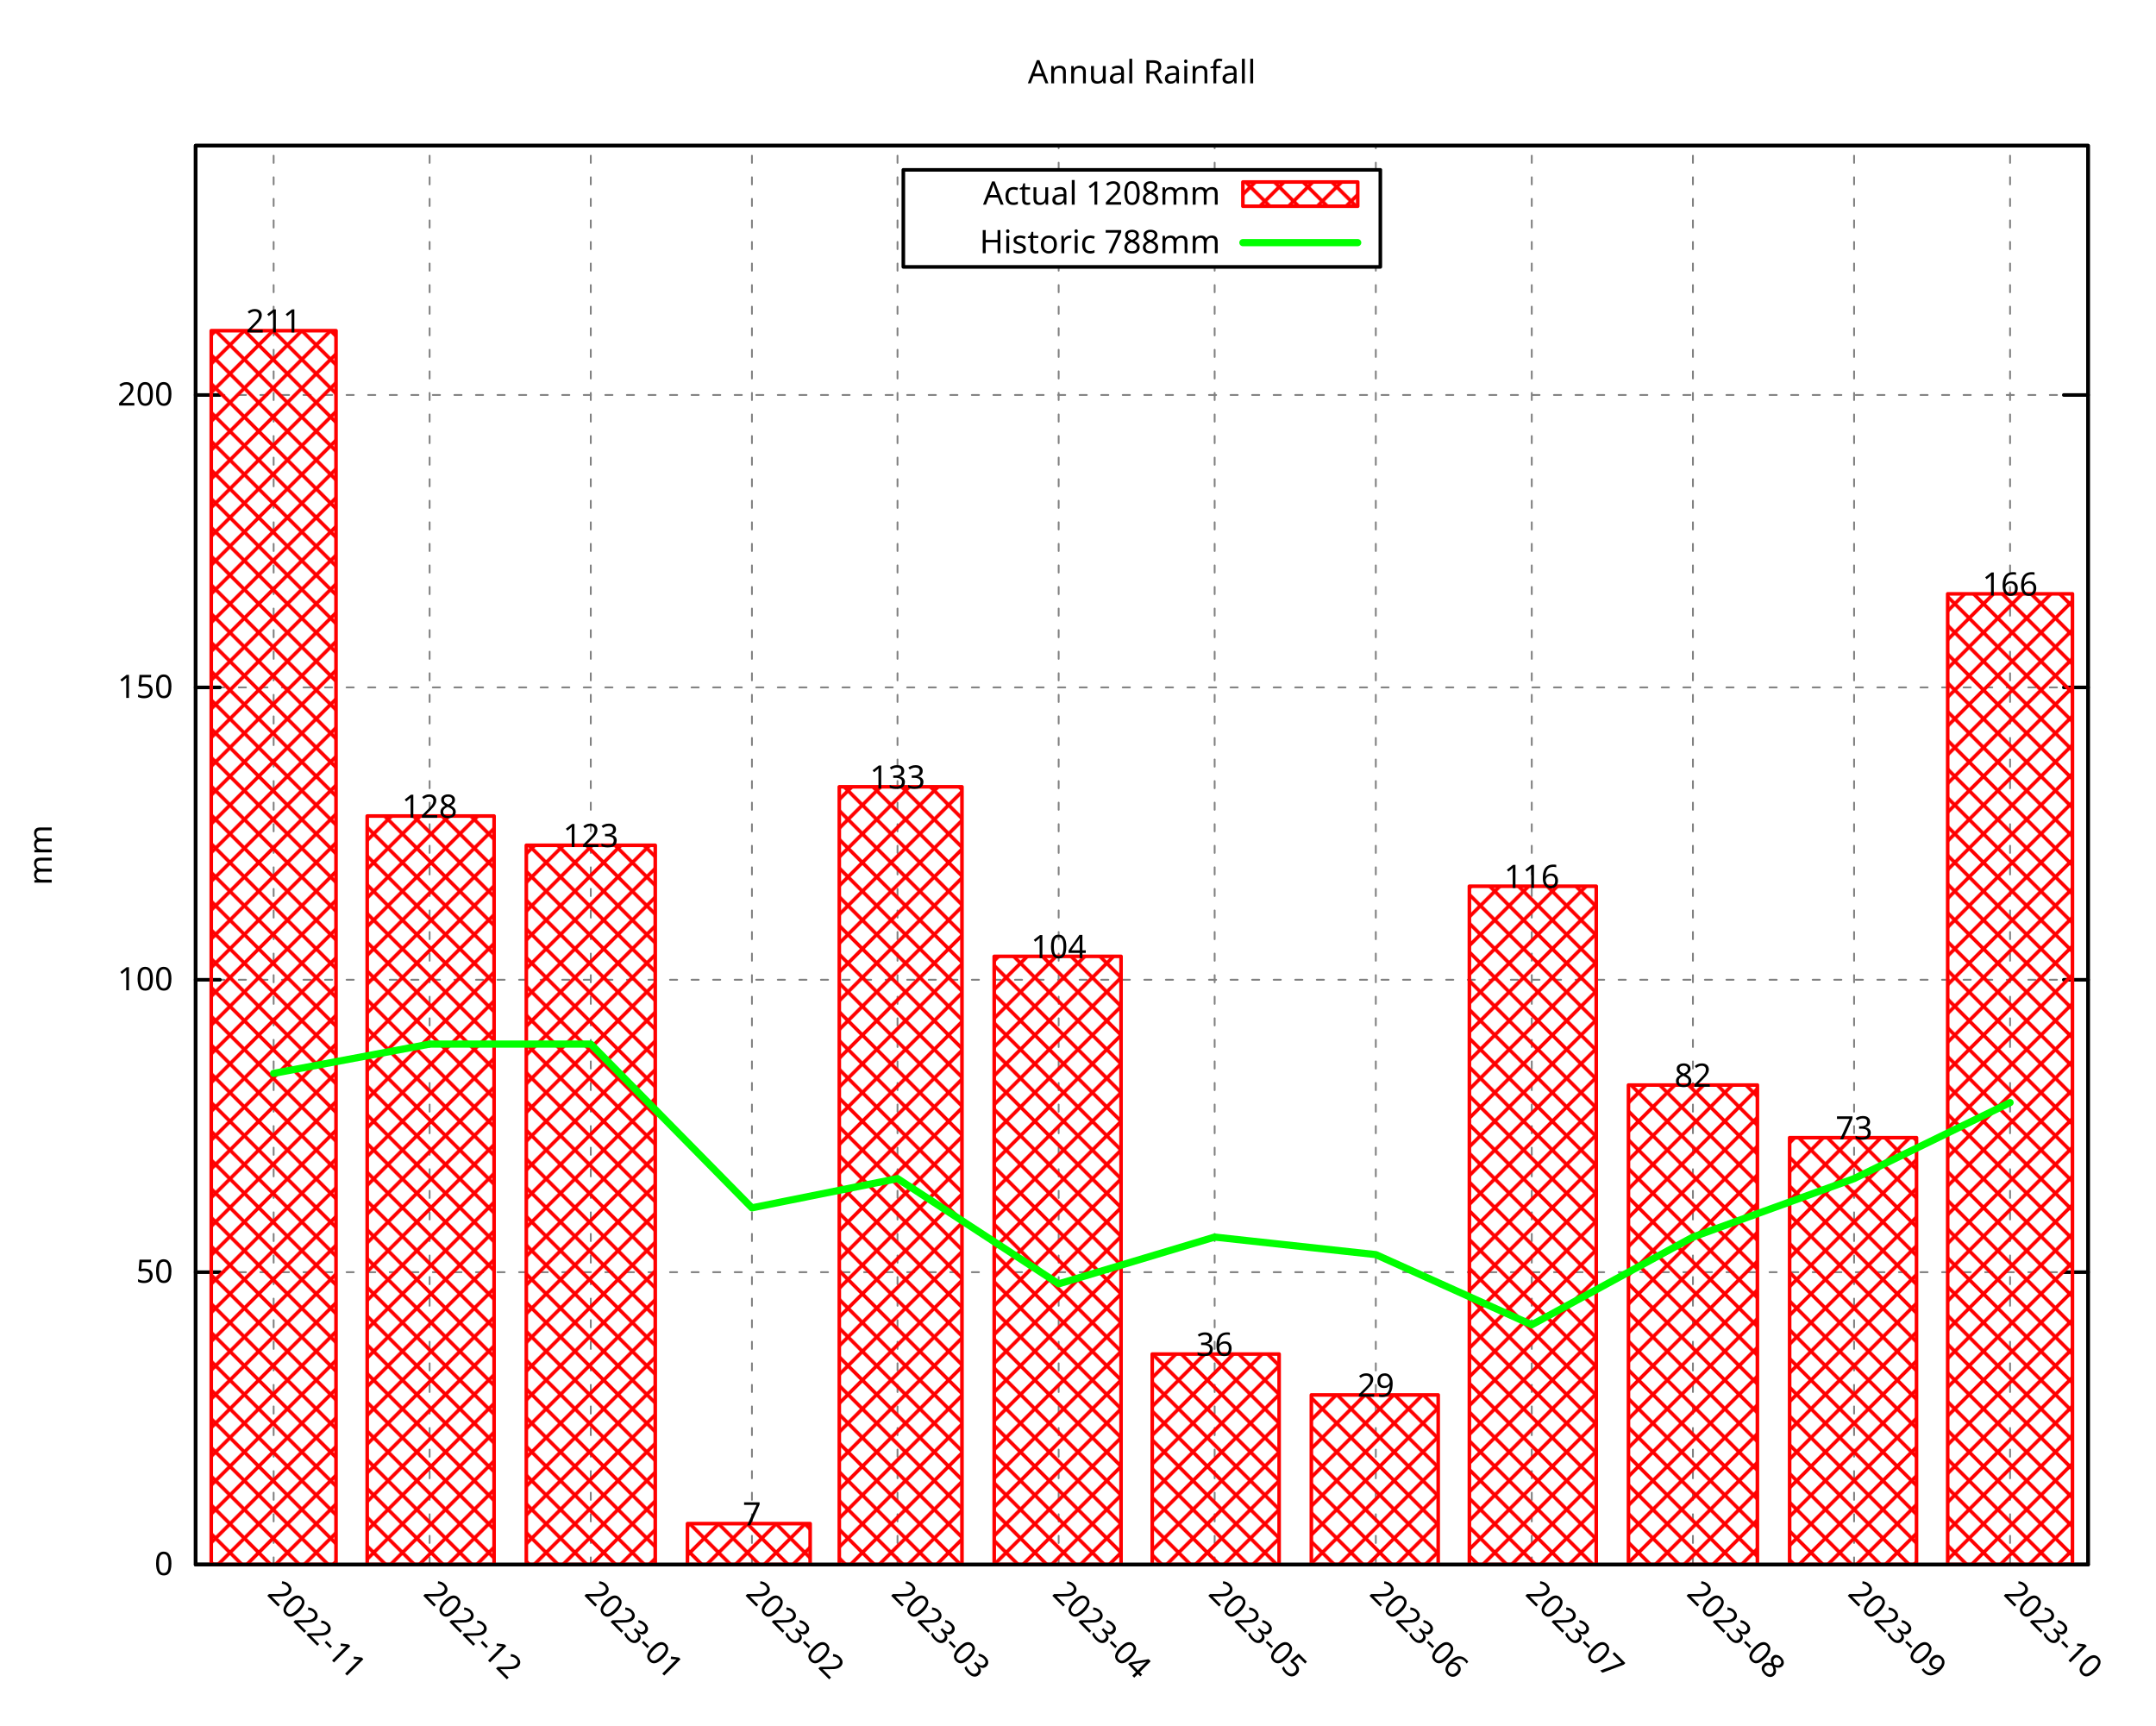
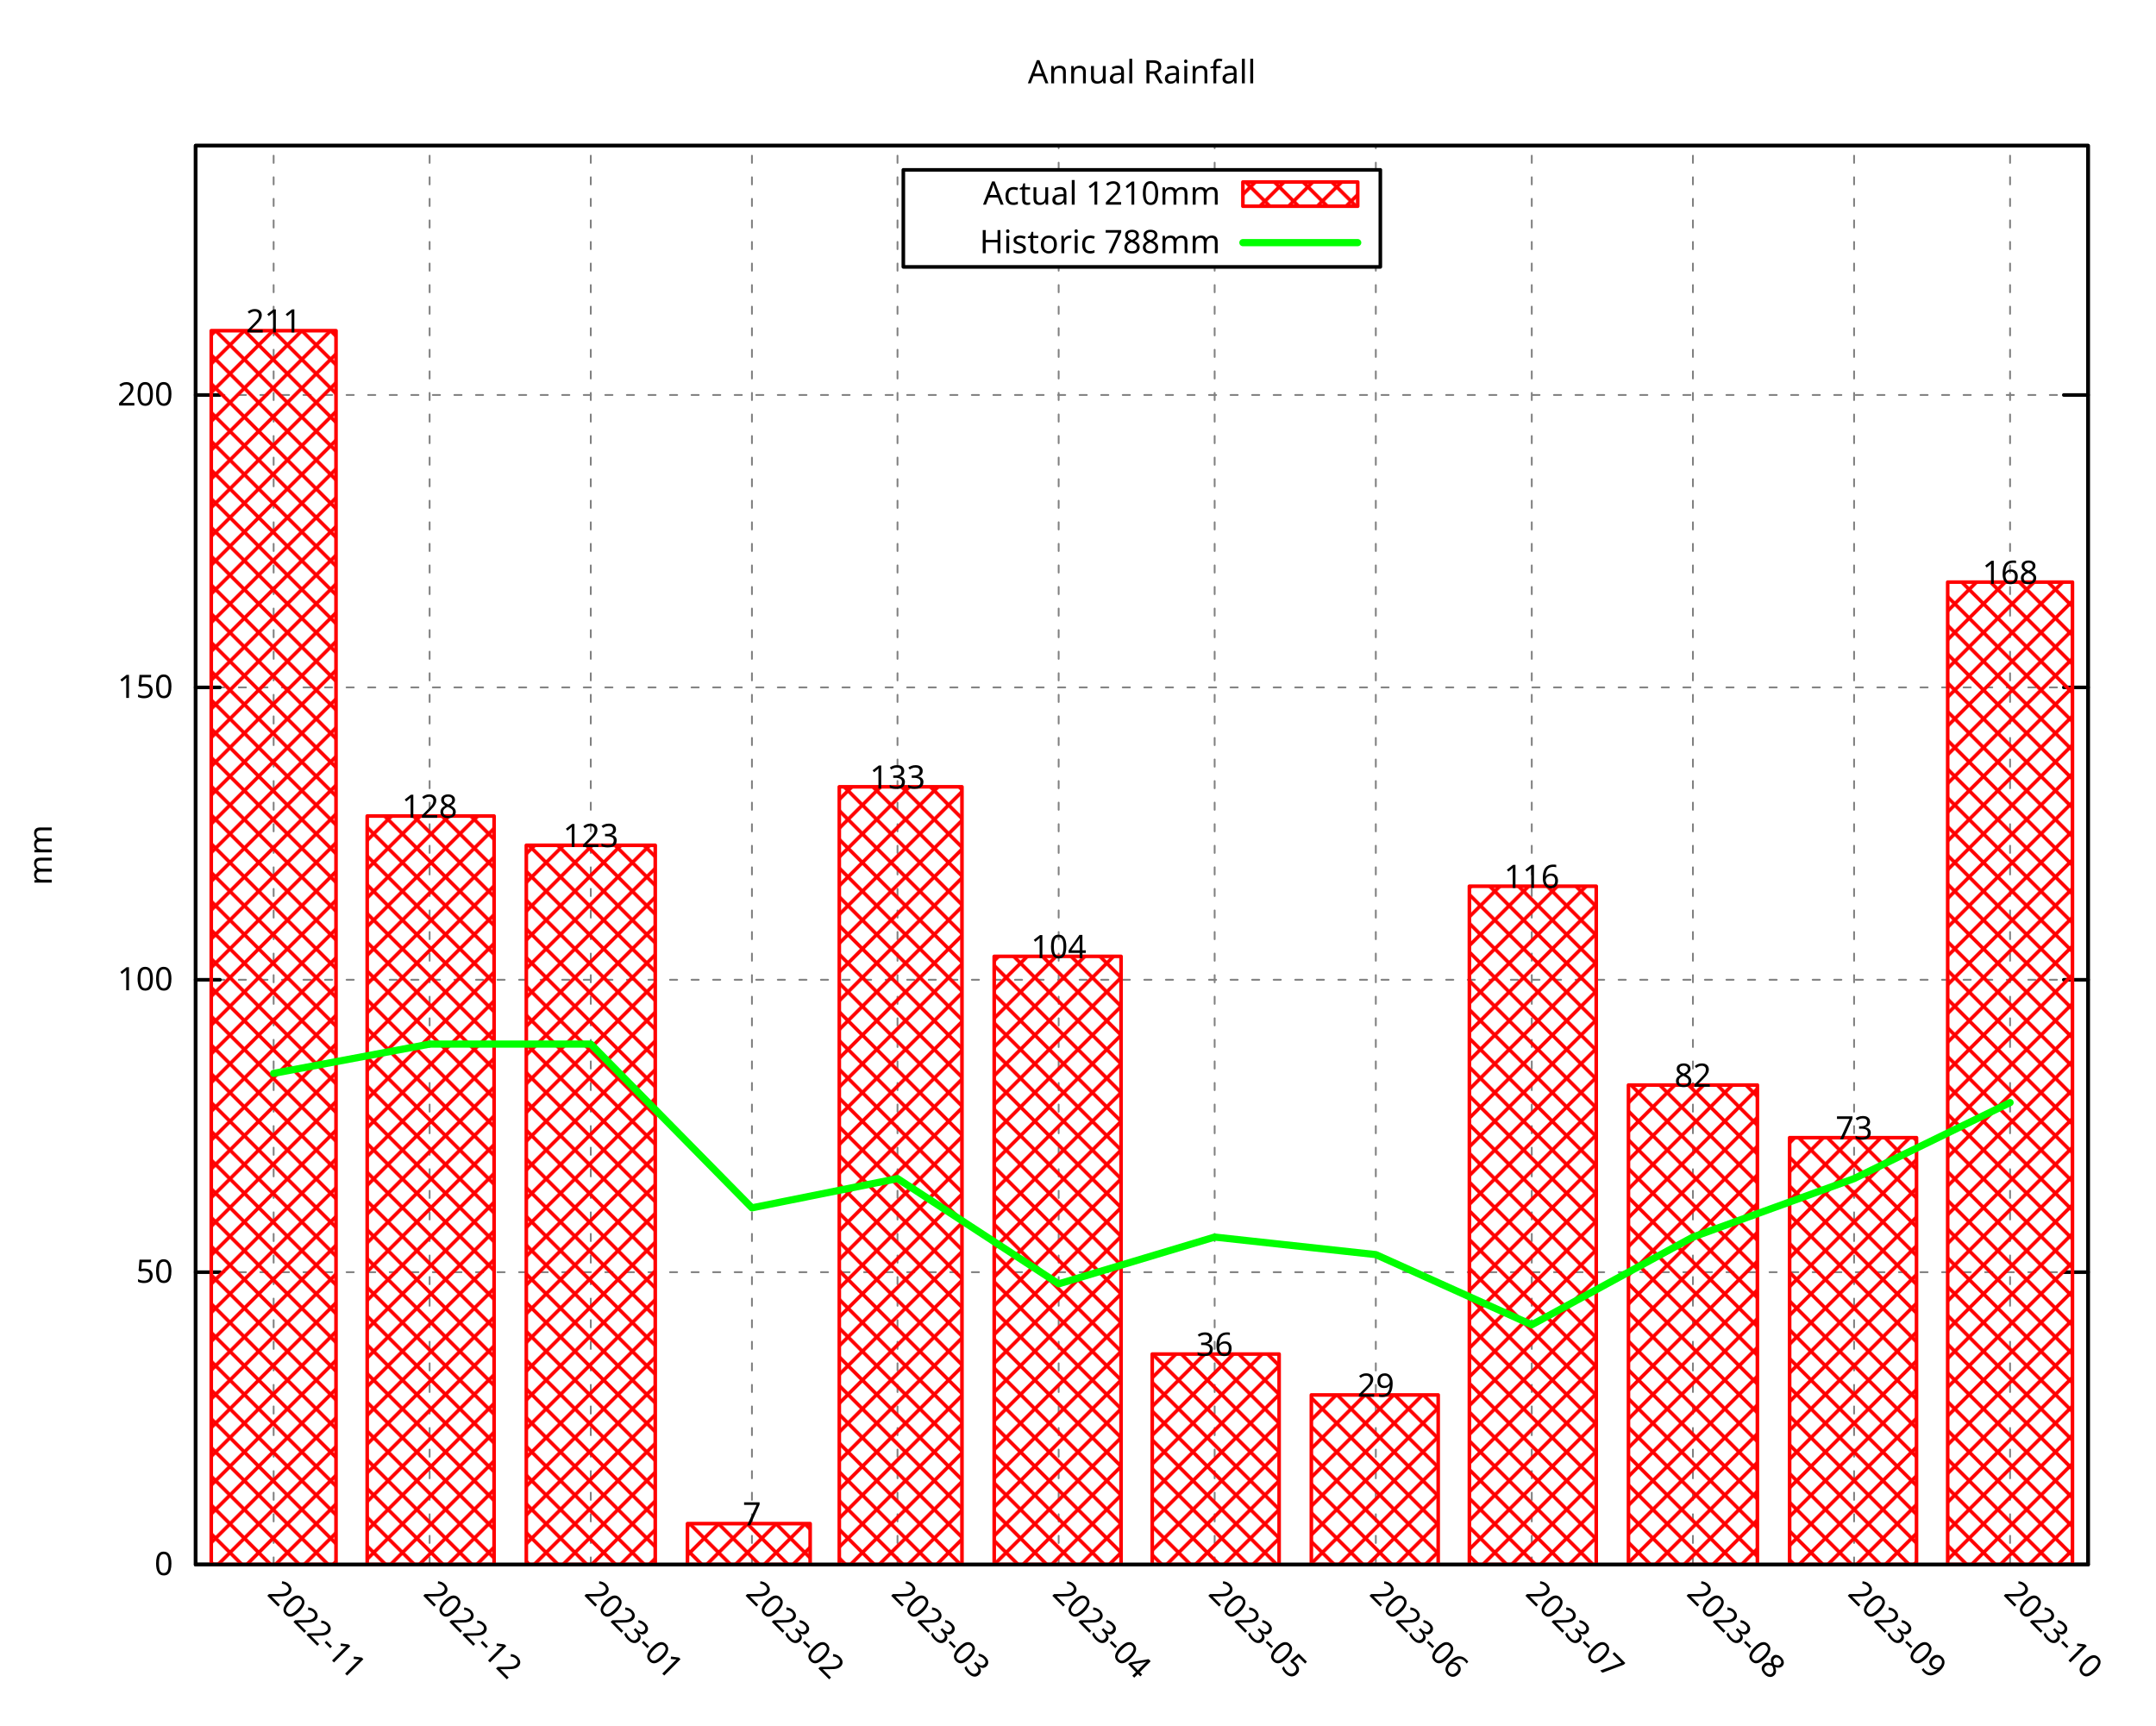
<svg xmlns="http://www.w3.org/2000/svg" xmlns:xlink="http://www.w3.org/1999/xlink" width="600" height="480" viewBox="0 0 600 480">
  <g id="gnuplot_canvas">
    <rect x="0" y="0" width="600" height="480" fill="none" />
    <defs>
      <circle id="gpDot" r="0.5" stroke-width="0.5" stroke="currentColor" />
      <path id="gpPt0" stroke-width="0.296" stroke="currentColor" d="M-1,0 h2 M0,-1 v2" />
      <path id="gpPt1" stroke-width="0.296" stroke="currentColor" d="M-1,-1 L1,1 M1,-1 L-1,1" />
      <path id="gpPt2" stroke-width="0.296" stroke="currentColor" d="M-1,0 L1,0 M0,-1 L0,1 M-1,-1 L1,1 M-1,1 L1,-1" />
      <rect id="gpPt3" stroke-width="0.296" stroke="currentColor" x="-1" y="-1" width="2" height="2" />
      <rect id="gpPt4" stroke-width="0.296" stroke="currentColor" fill="currentColor" x="-1" y="-1" width="2" height="2" />
      <circle id="gpPt5" stroke-width="0.296" stroke="currentColor" cx="0" cy="0" r="1" />
      <use xlink:href="#gpPt5" id="gpPt6" fill="currentColor" stroke="none" />
      <path id="gpPt7" stroke-width="0.296" stroke="currentColor" d="M0,-1.33 L-1.33,0.67 L1.33,0.67 z" />
      <use xlink:href="#gpPt7" id="gpPt8" fill="currentColor" stroke="none" />
      <use xlink:href="#gpPt7" id="gpPt9" stroke="currentColor" transform="rotate(180)" />
      <use xlink:href="#gpPt9" id="gpPt10" fill="currentColor" stroke="none" />
      <use xlink:href="#gpPt3" id="gpPt11" stroke="currentColor" transform="rotate(45)" />
      <use xlink:href="#gpPt11" id="gpPt12" fill="currentColor" stroke="none" />
      <path id="gpPt13" stroke-width="0.296" stroke="currentColor" d="M0,1.330 L1.265,0.411 L0.782,-1.067 L-0.782,-1.076 L-1.265,0.411 z" />
      <use xlink:href="#gpPt13" id="gpPt14" fill="currentColor" stroke="none" />
      <filter id="textbox" filterUnits="objectBoundingBox" x="0" y="0" height="1" width="1">
        <feFlood flood-color="white" flood-opacity="1" result="bgnd" />
        <feComposite in="SourceGraphic" in2="bgnd" operator="atop" />
      </filter>
      <filter id="greybox" filterUnits="objectBoundingBox" x="0" y="0" height="1" width="1">
        <feFlood flood-color="lightgrey" flood-opacity="1" result="grey" />
        <feComposite in="SourceGraphic" in2="grey" operator="atop" />
      </filter>
    </defs>
    <g fill="none" color="white" stroke="currentColor" stroke-width="1.00" stroke-linecap="round" stroke-linejoin="round">
</g>
    <g fill="none" color="black" stroke="currentColor" stroke-width="1.00" stroke-linecap="round" stroke-linejoin="round">
</g>
    <g fill="none" color="black" stroke="black" stroke-width="0.50" stroke-linecap="round" stroke-linejoin="round">
</g>
    <g fill="none" color="gray" stroke="currentColor" stroke-width="0.50" stroke-linecap="round" stroke-linejoin="round">
      <path stroke="gray" stroke-dasharray="2,4" class="gridline" d="M54.45,435.32 L581.09,435.32  " />
    </g>
    <g fill="none" color="gray" stroke="gray" stroke-width="1.00" stroke-linecap="round" stroke-linejoin="round">
</g>
    <g fill="none" color="black" stroke="currentColor" stroke-width="1.00" stroke-linecap="round" stroke-linejoin="round">
      <path stroke="black" d="M54.45,435.32 L61.20,435.32 M581.09,435.32 L574.34,435.32  " />
      <g transform="translate(48.15,438.25)" stroke="none" fill="black" font-family="Droid Sans" font-size="9.00" text-anchor="end">
        <text>
          <tspan font-family="Droid Sans"> 0</tspan>
        </text>
      </g>
    </g>
    <g fill="none" color="black" stroke="currentColor" stroke-width="1.00" stroke-linecap="round" stroke-linejoin="round">
</g>
    <g fill="none" color="black" stroke="black" stroke-width="0.50" stroke-linecap="round" stroke-linejoin="round">
</g>
    <g fill="none" color="gray" stroke="currentColor" stroke-width="0.50" stroke-linecap="round" stroke-linejoin="round">
      <path stroke="gray" stroke-dasharray="2,4" class="gridline" d="M54.45,353.97 L581.09,353.97  " />
    </g>
    <g fill="none" color="gray" stroke="gray" stroke-width="1.00" stroke-linecap="round" stroke-linejoin="round">
</g>
    <g fill="none" color="black" stroke="currentColor" stroke-width="1.00" stroke-linecap="round" stroke-linejoin="round">
      <path stroke="black" d="M54.45,353.97 L61.20,353.97 M581.09,353.97 L574.34,353.97  " />
      <g transform="translate(48.15,356.90)" stroke="none" fill="black" font-family="Droid Sans" font-size="9.00" text-anchor="end">
        <text>
          <tspan font-family="Droid Sans"> 50</tspan>
        </text>
      </g>
    </g>
    <g fill="none" color="black" stroke="currentColor" stroke-width="1.00" stroke-linecap="round" stroke-linejoin="round">
</g>
    <g fill="none" color="black" stroke="black" stroke-width="0.50" stroke-linecap="round" stroke-linejoin="round">
</g>
    <g fill="none" color="gray" stroke="currentColor" stroke-width="0.50" stroke-linecap="round" stroke-linejoin="round">
      <path stroke="gray" stroke-dasharray="2,4" class="gridline" d="M54.45,272.61 L581.09,272.61  " />
    </g>
    <g fill="none" color="gray" stroke="gray" stroke-width="1.00" stroke-linecap="round" stroke-linejoin="round">
</g>
    <g fill="none" color="black" stroke="currentColor" stroke-width="1.00" stroke-linecap="round" stroke-linejoin="round">
      <path stroke="black" d="M54.45,272.61 L61.20,272.61 M581.09,272.61 L574.34,272.61  " />
      <g transform="translate(48.15,275.54)" stroke="none" fill="black" font-family="Droid Sans" font-size="9.00" text-anchor="end">
        <text>
          <tspan font-family="Droid Sans"> 100</tspan>
        </text>
      </g>
    </g>
    <g fill="none" color="black" stroke="currentColor" stroke-width="1.00" stroke-linecap="round" stroke-linejoin="round">
</g>
    <g fill="none" color="black" stroke="black" stroke-width="0.50" stroke-linecap="round" stroke-linejoin="round">
</g>
    <g fill="none" color="gray" stroke="currentColor" stroke-width="0.50" stroke-linecap="round" stroke-linejoin="round">
      <path stroke="gray" stroke-dasharray="2,4" class="gridline" d="M54.45,191.26 L581.09,191.26  " />
    </g>
    <g fill="none" color="gray" stroke="gray" stroke-width="1.00" stroke-linecap="round" stroke-linejoin="round">
</g>
    <g fill="none" color="black" stroke="currentColor" stroke-width="1.00" stroke-linecap="round" stroke-linejoin="round">
      <path stroke="black" d="M54.45,191.26 L61.20,191.26 M581.09,191.26 L574.34,191.26  " />
      <g transform="translate(48.15,194.19)" stroke="none" fill="black" font-family="Droid Sans" font-size="9.00" text-anchor="end">
        <text>
          <tspan font-family="Droid Sans"> 150</tspan>
        </text>
      </g>
    </g>
    <g fill="none" color="black" stroke="currentColor" stroke-width="1.00" stroke-linecap="round" stroke-linejoin="round">
</g>
    <g fill="none" color="black" stroke="black" stroke-width="0.50" stroke-linecap="round" stroke-linejoin="round">
</g>
    <g fill="none" color="gray" stroke="currentColor" stroke-width="0.50" stroke-linecap="round" stroke-linejoin="round">
      <path stroke="gray" stroke-dasharray="2,4" class="gridline" d="M54.45,109.90 L581.09,109.90  " />
    </g>
    <g fill="none" color="gray" stroke="gray" stroke-width="1.00" stroke-linecap="round" stroke-linejoin="round">
</g>
    <g fill="none" color="black" stroke="currentColor" stroke-width="1.00" stroke-linecap="round" stroke-linejoin="round">
      <path stroke="black" d="M54.45,109.90 L61.20,109.90 M581.09,109.90 L574.34,109.90  " />
      <g transform="translate(48.15,112.83)" stroke="none" fill="black" font-family="Droid Sans" font-size="9.00" text-anchor="end">
        <text>
          <tspan font-family="Droid Sans"> 200</tspan>
        </text>
      </g>
    </g>
    <g fill="none" color="black" stroke="currentColor" stroke-width="1.00" stroke-linecap="round" stroke-linejoin="round">
</g>
    <g fill="none" color="black" stroke="black" stroke-width="0.50" stroke-linecap="round" stroke-linejoin="round">
</g>
    <g fill="none" color="gray" stroke="currentColor" stroke-width="0.50" stroke-linecap="round" stroke-linejoin="round">
      <path stroke="gray" stroke-dasharray="2,4" class="gridline" d="M76.15,435.32 L76.15,40.51  " />
    </g>
    <g fill="none" color="gray" stroke="gray" stroke-width="1.00" stroke-linecap="round" stroke-linejoin="round">
</g>
    <g fill="none" color="black" stroke="currentColor" stroke-width="1.00" stroke-linecap="round" stroke-linejoin="round">
      <path stroke="black" d="M76.15,435.32 M76.15,40.51  " />
      <g transform="translate(74.08,443.69) rotate(45)" stroke="none" fill="black" font-family="Droid Sans" font-size="9.00" text-anchor="start">
        <text>
          <tspan font-family="Droid Sans">2022-11</tspan>
        </text>
      </g>
    </g>
    <g fill="none" color="black" stroke="currentColor" stroke-width="1.00" stroke-linecap="round" stroke-linejoin="round">
</g>
    <g fill="none" color="black" stroke="black" stroke-width="0.50" stroke-linecap="round" stroke-linejoin="round">
</g>
    <g fill="none" color="gray" stroke="currentColor" stroke-width="0.50" stroke-linecap="round" stroke-linejoin="round">
      <path stroke="gray" stroke-dasharray="2,4" class="gridline" d="M119.56,435.32 L119.56,40.51  " />
    </g>
    <g fill="none" color="gray" stroke="gray" stroke-width="1.00" stroke-linecap="round" stroke-linejoin="round">
</g>
    <g fill="none" color="black" stroke="currentColor" stroke-width="1.00" stroke-linecap="round" stroke-linejoin="round">
      <path stroke="black" d="M119.56,435.32 M119.56,40.51  " />
      <g transform="translate(117.49,443.69) rotate(45)" stroke="none" fill="black" font-family="Droid Sans" font-size="9.00" text-anchor="start">
        <text>
          <tspan font-family="Droid Sans">2022-12</tspan>
        </text>
      </g>
    </g>
    <g fill="none" color="black" stroke="currentColor" stroke-width="1.00" stroke-linecap="round" stroke-linejoin="round">
</g>
    <g fill="none" color="black" stroke="black" stroke-width="0.50" stroke-linecap="round" stroke-linejoin="round">
</g>
    <g fill="none" color="gray" stroke="currentColor" stroke-width="0.50" stroke-linecap="round" stroke-linejoin="round">
      <path stroke="gray" stroke-dasharray="2,4" class="gridline" d="M164.41,435.32 L164.41,40.51  " />
    </g>
    <g fill="none" color="gray" stroke="gray" stroke-width="1.00" stroke-linecap="round" stroke-linejoin="round">
</g>
    <g fill="none" color="black" stroke="currentColor" stroke-width="1.00" stroke-linecap="round" stroke-linejoin="round">
      <path stroke="black" d="M164.41,435.32 M164.41,40.51  " />
      <g transform="translate(162.34,443.69) rotate(45)" stroke="none" fill="black" font-family="Droid Sans" font-size="9.00" text-anchor="start">
        <text>
          <tspan font-family="Droid Sans">2023-01</tspan>
        </text>
      </g>
    </g>
    <g fill="none" color="black" stroke="currentColor" stroke-width="1.00" stroke-linecap="round" stroke-linejoin="round">
</g>
    <g fill="none" color="black" stroke="black" stroke-width="0.50" stroke-linecap="round" stroke-linejoin="round">
</g>
    <g fill="none" color="gray" stroke="currentColor" stroke-width="0.50" stroke-linecap="round" stroke-linejoin="round">
      <path stroke="gray" stroke-dasharray="2,4" class="gridline" d="M209.26,435.32 L209.26,40.51  " />
    </g>
    <g fill="none" color="gray" stroke="gray" stroke-width="1.00" stroke-linecap="round" stroke-linejoin="round">
</g>
    <g fill="none" color="black" stroke="currentColor" stroke-width="1.00" stroke-linecap="round" stroke-linejoin="round">
      <path stroke="black" d="M209.26,435.32 M209.26,40.51  " />
      <g transform="translate(207.19,443.69) rotate(45)" stroke="none" fill="black" font-family="Droid Sans" font-size="9.00" text-anchor="start">
        <text>
          <tspan font-family="Droid Sans">2023-02</tspan>
        </text>
      </g>
    </g>
    <g fill="none" color="black" stroke="currentColor" stroke-width="1.00" stroke-linecap="round" stroke-linejoin="round">
</g>
    <g fill="none" color="black" stroke="black" stroke-width="0.50" stroke-linecap="round" stroke-linejoin="round">
</g>
    <g fill="none" color="gray" stroke="currentColor" stroke-width="0.50" stroke-linecap="round" stroke-linejoin="round">
      <path stroke="gray" stroke-dasharray="2,4" class="gridline" d="M249.77,435.32 L249.77,40.51  " />
    </g>
    <g fill="none" color="gray" stroke="gray" stroke-width="1.00" stroke-linecap="round" stroke-linejoin="round">
</g>
    <g fill="none" color="black" stroke="currentColor" stroke-width="1.00" stroke-linecap="round" stroke-linejoin="round">
      <path stroke="black" d="M249.77,435.32 M249.77,40.51  " />
      <g transform="translate(247.70,443.69) rotate(45)" stroke="none" fill="black" font-family="Droid Sans" font-size="9.00" text-anchor="start">
        <text>
          <tspan font-family="Droid Sans">2023-03</tspan>
        </text>
      </g>
    </g>
    <g fill="none" color="black" stroke="currentColor" stroke-width="1.00" stroke-linecap="round" stroke-linejoin="round">
</g>
    <g fill="none" color="black" stroke="black" stroke-width="0.50" stroke-linecap="round" stroke-linejoin="round">
</g>
    <g fill="none" color="gray" stroke="currentColor" stroke-width="0.50" stroke-linecap="round" stroke-linejoin="round">
      <path stroke="gray" stroke-dasharray="2,4" class="gridline" d="M294.62,435.32 L294.62,74.26 M294.62,47.26 L294.62,40.51  " />
    </g>
    <g fill="none" color="gray" stroke="gray" stroke-width="1.00" stroke-linecap="round" stroke-linejoin="round">
</g>
    <g fill="none" color="black" stroke="currentColor" stroke-width="1.00" stroke-linecap="round" stroke-linejoin="round">
      <path stroke="black" d="M294.62,435.32 M294.62,40.51  " />
      <g transform="translate(292.55,443.69) rotate(45)" stroke="none" fill="black" font-family="Droid Sans" font-size="9.00" text-anchor="start">
        <text>
          <tspan font-family="Droid Sans">2023-04</tspan>
        </text>
      </g>
    </g>
    <g fill="none" color="black" stroke="currentColor" stroke-width="1.00" stroke-linecap="round" stroke-linejoin="round">
</g>
    <g fill="none" color="black" stroke="black" stroke-width="0.50" stroke-linecap="round" stroke-linejoin="round">
</g>
    <g fill="none" color="gray" stroke="currentColor" stroke-width="0.50" stroke-linecap="round" stroke-linejoin="round">
      <path stroke="gray" stroke-dasharray="2,4" class="gridline" d="M338.03,435.32 L338.03,74.26 M338.03,47.26 L338.03,40.51  " />
    </g>
    <g fill="none" color="gray" stroke="gray" stroke-width="1.00" stroke-linecap="round" stroke-linejoin="round">
</g>
    <g fill="none" color="black" stroke="currentColor" stroke-width="1.00" stroke-linecap="round" stroke-linejoin="round">
      <path stroke="black" d="M338.03,435.32 M338.03,40.51  " />
      <g transform="translate(335.96,443.69) rotate(45)" stroke="none" fill="black" font-family="Droid Sans" font-size="9.00" text-anchor="start">
        <text>
          <tspan font-family="Droid Sans">2023-05</tspan>
        </text>
      </g>
    </g>
    <g fill="none" color="black" stroke="currentColor" stroke-width="1.00" stroke-linecap="round" stroke-linejoin="round">
</g>
    <g fill="none" color="black" stroke="black" stroke-width="0.50" stroke-linecap="round" stroke-linejoin="round">
</g>
    <g fill="none" color="gray" stroke="currentColor" stroke-width="0.50" stroke-linecap="round" stroke-linejoin="round">
      <path stroke="gray" stroke-dasharray="2,4" class="gridline" d="M382.88,435.32 L382.88,74.26 M382.88,47.26 L382.88,40.51  " />
    </g>
    <g fill="none" color="gray" stroke="gray" stroke-width="1.00" stroke-linecap="round" stroke-linejoin="round">
</g>
    <g fill="none" color="black" stroke="currentColor" stroke-width="1.00" stroke-linecap="round" stroke-linejoin="round">
      <path stroke="black" d="M382.88,435.32 M382.88,40.51  " />
      <g transform="translate(380.81,443.69) rotate(45)" stroke="none" fill="black" font-family="Droid Sans" font-size="9.00" text-anchor="start">
        <text>
          <tspan font-family="Droid Sans">2023-06</tspan>
        </text>
      </g>
    </g>
    <g fill="none" color="black" stroke="currentColor" stroke-width="1.00" stroke-linecap="round" stroke-linejoin="round">
</g>
    <g fill="none" color="black" stroke="black" stroke-width="0.50" stroke-linecap="round" stroke-linejoin="round">
</g>
    <g fill="none" color="gray" stroke="currentColor" stroke-width="0.50" stroke-linecap="round" stroke-linejoin="round">
      <path stroke="gray" stroke-dasharray="2,4" class="gridline" d="M426.28,435.32 L426.28,40.51  " />
    </g>
    <g fill="none" color="gray" stroke="gray" stroke-width="1.00" stroke-linecap="round" stroke-linejoin="round">
</g>
    <g fill="none" color="black" stroke="currentColor" stroke-width="1.00" stroke-linecap="round" stroke-linejoin="round">
      <path stroke="black" d="M426.28,435.32 M426.28,40.51  " />
      <g transform="translate(424.21,443.69) rotate(45)" stroke="none" fill="black" font-family="Droid Sans" font-size="9.00" text-anchor="start">
        <text>
          <tspan font-family="Droid Sans">2023-07</tspan>
        </text>
      </g>
    </g>
    <g fill="none" color="black" stroke="currentColor" stroke-width="1.00" stroke-linecap="round" stroke-linejoin="round">
</g>
    <g fill="none" color="black" stroke="black" stroke-width="0.50" stroke-linecap="round" stroke-linejoin="round">
</g>
    <g fill="none" color="gray" stroke="currentColor" stroke-width="0.50" stroke-linecap="round" stroke-linejoin="round">
      <path stroke="gray" stroke-dasharray="2,4" class="gridline" d="M471.13,435.32 L471.13,40.51  " />
    </g>
    <g fill="none" color="gray" stroke="gray" stroke-width="1.00" stroke-linecap="round" stroke-linejoin="round">
</g>
    <g fill="none" color="black" stroke="currentColor" stroke-width="1.00" stroke-linecap="round" stroke-linejoin="round">
      <path stroke="black" d="M471.13,435.32 M471.13,40.51  " />
      <g transform="translate(469.06,443.69) rotate(45)" stroke="none" fill="black" font-family="Droid Sans" font-size="9.00" text-anchor="start">
        <text>
          <tspan font-family="Droid Sans">2023-08</tspan>
        </text>
      </g>
    </g>
    <g fill="none" color="black" stroke="currentColor" stroke-width="1.00" stroke-linecap="round" stroke-linejoin="round">
</g>
    <g fill="none" color="black" stroke="black" stroke-width="0.50" stroke-linecap="round" stroke-linejoin="round">
</g>
    <g fill="none" color="gray" stroke="currentColor" stroke-width="0.50" stroke-linecap="round" stroke-linejoin="round">
      <path stroke="gray" stroke-dasharray="2,4" class="gridline" d="M515.98,435.32 L515.98,40.51  " />
    </g>
    <g fill="none" color="gray" stroke="gray" stroke-width="1.00" stroke-linecap="round" stroke-linejoin="round">
</g>
    <g fill="none" color="black" stroke="currentColor" stroke-width="1.00" stroke-linecap="round" stroke-linejoin="round">
      <path stroke="black" d="M515.98,435.32 M515.98,40.51  " />
      <g transform="translate(513.91,443.69) rotate(45)" stroke="none" fill="black" font-family="Droid Sans" font-size="9.00" text-anchor="start">
        <text>
          <tspan font-family="Droid Sans">2023-09</tspan>
        </text>
      </g>
    </g>
    <g fill="none" color="black" stroke="currentColor" stroke-width="1.00" stroke-linecap="round" stroke-linejoin="round">
</g>
    <g fill="none" color="black" stroke="black" stroke-width="0.50" stroke-linecap="round" stroke-linejoin="round">
</g>
    <g fill="none" color="gray" stroke="currentColor" stroke-width="0.50" stroke-linecap="round" stroke-linejoin="round">
      <path stroke="gray" stroke-dasharray="2,4" class="gridline" d="M559.39,435.32 L559.39,40.51  " />
    </g>
    <g fill="none" color="gray" stroke="gray" stroke-width="1.00" stroke-linecap="round" stroke-linejoin="round">
</g>
    <g fill="none" color="black" stroke="currentColor" stroke-width="1.00" stroke-linecap="round" stroke-linejoin="round">
      <path stroke="black" d="M559.39,435.32 M559.39,40.51  " />
      <g transform="translate(557.32,443.69) rotate(45)" stroke="none" fill="black" font-family="Droid Sans" font-size="9.00" text-anchor="start">
        <text>
          <tspan font-family="Droid Sans">2023-10</tspan>
        </text>
      </g>
    </g>
    <g fill="none" color="black" stroke="currentColor" stroke-width="1.00" stroke-linecap="round" stroke-linejoin="round">
</g>
    <g fill="none" color="black" stroke="currentColor" stroke-width="1.00" stroke-linecap="round" stroke-linejoin="round">
      <path stroke="black" d="M54.45,40.51 L54.45,435.32 L581.09,435.32 L581.09,40.51 L54.45,40.51 Z  " />
    </g>
    <g fill="none" color="black" stroke="currentColor" stroke-width="1.00" stroke-linecap="round" stroke-linejoin="round">
      <g transform="translate(14.39,237.92) rotate(270)" stroke="none" fill="black" font-family="Droid Sans" font-size="9.00" text-anchor="middle">
        <text>
          <tspan font-family="Droid Sans">mm</tspan>
        </text>
      </g>
    </g>
    <g fill="none" color="black" stroke="currentColor" stroke-width="1.00" stroke-linecap="round" stroke-linejoin="round">
</g>
    <g fill="none" color="black" stroke="currentColor" stroke-width="1.00" stroke-linecap="round" stroke-linejoin="round">
      <path stroke="black" d="M251.39,74.26 L251.39,47.26 L384.14,47.26 L384.14,74.26 L251.39,74.26 Z  " />
    </g>
    <g id="gnuplot_plot_1">
      <g fill="none" color="black" stroke="currentColor" stroke-width="1.00" stroke-linecap="round" stroke-linejoin="round">
        <g transform="translate(339.59,56.94)" stroke="none" fill="black" font-family="Droid Sans" font-size="9.00" text-anchor="end">
          <text>
-             <tspan font-family="Droid Sans">Actual 1208mm</tspan>
+             <tspan font-family="Droid Sans">Actual 1210mm</tspan>
          </text>
        </g>
      </g>
      <g fill="none" color="black" stroke="currentColor" stroke-width="1.00" stroke-linecap="round" stroke-linejoin="round">
        <defs>
          <pattern id="gpPat1" patternUnits="userSpaceOnUse" x="0" y="0" width="8" height="8">
            <path style="fill:none; stroke:rgb(255,0,0)" d="M0,0 L8,8 M0,8 L8,0" />
          </pattern>
        </defs>
        <g stroke="none" shape-rendering="crispEdges">
          <polygon fill="url(#gpPat1)" points="345.89,57.38 377.84,57.38 377.84,50.63 345.89,50.63 " />
        </g>
        <path stroke="rgb(255,   0,   0)" d="M345.89,57.38 L377.84,57.38 L377.84,50.64 L345.89,50.64 L345.89,57.38 Z  " />
      </g>
      <g fill="none" color="black" stroke="currentColor" stroke-width="1.00" stroke-linecap="round" stroke-linejoin="round">
        <defs>
          <pattern id="gpPat2" patternUnits="userSpaceOnUse" x="0" y="0" width="8" height="8">
            <path style="fill:none; stroke:rgb(255,0,0)" d="M0,0 L8,8 M0,8 L8,0" />
          </pattern>
        </defs>
        <g stroke="none" shape-rendering="crispEdges">
          <polygon fill="url(#gpPat2)" points="58.79,435.32 93.52,435.32 93.52,92.00 58.79,92.00 " />
        </g>
        <path stroke="rgb(255,   0,   0)" d="M58.79,435.32 L58.79,92.01 L93.51,92.01 L93.51,435.32 L58.79,435.32 Z  " />
        <g stroke="none" shape-rendering="crispEdges">
          <polygon fill="url(#gpPat2)" points="102.19,435.32 137.51,435.32 137.51,227.04 102.19,227.04 " />
        </g>
        <path stroke="rgb(255,   0,   0)" d="M102.19,435.32 L102.19,227.05 L137.50,227.05 L137.50,435.32 L102.19,435.32 Z  " />
        <g stroke="none" shape-rendering="crispEdges">
          <polygon fill="url(#gpPat2)" points="146.47,435.32 182.36,435.32 182.36,235.18 146.47,235.18 " />
        </g>
        <path stroke="rgb(255,   0,   0)" d="M146.47,435.32 L146.47,235.19 L182.35,235.19 L182.35,435.32 L146.47,435.32 Z  " />
        <g stroke="none" shape-rendering="crispEdges">
          <polygon fill="url(#gpPat2)" points="191.32,435.32 225.47,435.32 225.47,423.92 191.32,423.92 " />
        </g>
        <path stroke="rgb(255,   0,   0)" d="M191.32,435.32 L191.32,423.93 L225.46,423.93 L225.46,435.32 L191.32,435.32 Z  " />
        <g stroke="none" shape-rendering="crispEdges">
          <polygon fill="url(#gpPat2)" points="233.57,435.32 267.72,435.32 267.72,218.91 233.57,218.91 " />
        </g>
        <path stroke="rgb(255,   0,   0)" d="M233.57,435.32 L233.57,218.92 L267.71,218.92 L267.71,435.32 L233.57,435.32 Z  " />
        <g stroke="none" shape-rendering="crispEdges">
          <polygon fill="url(#gpPat2)" points="276.68,435.32 311.99,435.32 311.99,266.09 276.68,266.09 " />
        </g>
        <path stroke="rgb(255,   0,   0)" d="M276.68,435.32 L276.68,266.10 L311.98,266.10 L311.98,435.32 L276.68,435.32 Z  " />
        <g stroke="none" shape-rendering="crispEdges">
          <polygon fill="url(#gpPat2)" points="320.66,435.32 355.98,435.32 355.98,376.74 320.66,376.74 " />
        </g>
        <path stroke="rgb(255,   0,   0)" d="M320.66,435.32 L320.66,376.75 L355.97,376.75 L355.97,435.32 L320.66,435.32 Z  " />
        <g stroke="none" shape-rendering="crispEdges">
          <polygon fill="url(#gpPat2)" points="364.94,435.32 400.25,435.32 400.25,388.12 364.94,388.12 " />
        </g>
        <path stroke="rgb(255,   0,   0)" d="M364.94,435.32 L364.94,388.13 L400.24,388.13 L400.24,435.32 L364.94,435.32 Z  " />
        <g stroke="none" shape-rendering="crispEdges">
          <polygon fill="url(#gpPat2)" points="408.92,435.32 444.23,435.32 444.23,246.57 408.92,246.57 " />
        </g>
        <path stroke="rgb(255,   0,   0)" d="M408.92,435.32 L408.92,246.58 L444.22,246.58 L444.22,435.32 L408.92,435.32 Z  " />
        <g stroke="none" shape-rendering="crispEdges">
          <polygon fill="url(#gpPat2)" points="453.19,435.32 489.08,435.32 489.08,301.89 453.19,301.89 " />
        </g>
        <path stroke="rgb(255,   0,   0)" d="M453.19,435.32 L453.19,301.90 L489.07,301.90 L489.07,435.32 L453.19,435.32 Z  " />
        <g stroke="none" shape-rendering="crispEdges">
          <polygon fill="url(#gpPat2)" points="498.04,435.32 533.36,435.32 533.36,316.53 498.04,316.53 " />
        </g>
        <path stroke="rgb(255,   0,   0)" d="M498.04,435.32 L498.04,316.54 L533.35,316.54 L533.35,435.32 L498.04,435.32 Z  " />
        <g stroke="none" shape-rendering="crispEdges">
-           <polygon fill="url(#gpPat2)" points="542.03,435.32 576.76,435.32 576.76,165.22 542.03,165.22 " />
-         </g>
-         <path stroke="rgb(255,   0,   0)" d="M542.03,435.32 L542.03,165.23 L576.75,165.23 L576.75,435.32 L542.03,435.32 Z  " />
+           <polygon fill="url(#gpPat2)" points="542.03,435.32 576.76,435.32 576.76,161.96 542.03,161.96 " />
+         </g>
+         <path stroke="rgb(255,   0,   0)" d="M542.03,435.32 L542.03,161.97 L576.75,161.97 L576.75,435.32 L542.03,435.32 Z  " />
      </g>
    </g>
    <g id="gnuplot_plot_2" fill="none">
      <g fill="none" color="black" stroke="currentColor" stroke-width="1.00" stroke-linecap="round" stroke-linejoin="round">
        <g transform="translate(76.15,92.50)" stroke="none" fill="black" font-family="Droid Sans" font-size="9.00" text-anchor="middle">
          <text>
            <tspan font-family="Droid Sans">211</tspan>
          </text>
        </g>
        <g transform="translate(119.56,227.54)" stroke="none" fill="black" font-family="Droid Sans" font-size="9.00" text-anchor="middle">
          <text>
            <tspan font-family="Droid Sans">128</tspan>
          </text>
        </g>
        <g transform="translate(164.41,235.68)" stroke="none" fill="black" font-family="Droid Sans" font-size="9.00" text-anchor="middle">
          <text>
            <tspan font-family="Droid Sans">123</tspan>
          </text>
        </g>
        <g transform="translate(209.26,424.42)" stroke="none" fill="black" font-family="Droid Sans" font-size="9.00" text-anchor="middle">
          <text>
            <tspan font-family="Droid Sans">7</tspan>
          </text>
        </g>
        <g transform="translate(249.77,219.41)" stroke="none" fill="black" font-family="Droid Sans" font-size="9.00" text-anchor="middle">
          <text>
            <tspan font-family="Droid Sans">133</tspan>
          </text>
        </g>
        <g transform="translate(294.62,266.59)" stroke="none" fill="black" font-family="Droid Sans" font-size="9.00" text-anchor="middle">
          <text>
            <tspan font-family="Droid Sans">104</tspan>
          </text>
        </g>
        <g transform="translate(338.03,377.23)" stroke="none" fill="black" font-family="Droid Sans" font-size="9.00" text-anchor="middle">
          <text>
            <tspan font-family="Droid Sans">36</tspan>
          </text>
        </g>
        <g transform="translate(382.88,388.62)" stroke="none" fill="black" font-family="Droid Sans" font-size="9.00" text-anchor="middle">
          <text>
            <tspan font-family="Droid Sans">29</tspan>
          </text>
        </g>
        <g transform="translate(426.28,247.07)" stroke="none" fill="black" font-family="Droid Sans" font-size="9.00" text-anchor="middle">
          <text>
            <tspan font-family="Droid Sans">116</tspan>
          </text>
        </g>
        <g transform="translate(471.13,302.39)" stroke="none" fill="black" font-family="Droid Sans" font-size="9.00" text-anchor="middle">
          <text>
            <tspan font-family="Droid Sans">82</tspan>
          </text>
        </g>
        <g transform="translate(515.98,317.03)" stroke="none" fill="black" font-family="Droid Sans" font-size="9.00" text-anchor="middle">
          <text>
            <tspan font-family="Droid Sans">73</tspan>
          </text>
        </g>
-         <g transform="translate(559.39,165.71)" stroke="none" fill="black" font-family="Droid Sans" font-size="9.00" text-anchor="middle">
-           <text>
-             <tspan font-family="Droid Sans">166</tspan>
+         <g transform="translate(559.39,162.46)" stroke="none" fill="black" font-family="Droid Sans" font-size="9.00" text-anchor="middle">
+           <text>
+             <tspan font-family="Droid Sans">168</tspan>
          </text>
        </g>
      </g>
    </g>
    <g id="gnuplot_plot_3">
      <g fill="none" color="white" stroke="black" stroke-width="2.00" stroke-linecap="round" stroke-linejoin="round">
</g>
      <g fill="none" color="black" stroke="currentColor" stroke-width="2.00" stroke-linecap="round" stroke-linejoin="round">
        <g transform="translate(339.59,70.44)" stroke="none" fill="black" font-family="Droid Sans" font-size="9.00" text-anchor="end">
          <text>
            <tspan font-family="Droid Sans">Historic 788mm</tspan>
          </text>
        </g>
      </g>
      <g fill="none" color="black" stroke="currentColor" stroke-width="2.00" stroke-linecap="round" stroke-linejoin="round">
        <path stroke="rgb(  0, 255,   0)" d="M345.89,67.51 L377.84,67.51 M76.15,298.65 L119.56,290.51 L164.41,290.51 L209.26,336.07 L249.77,327.93 L294.62,357.22   L338.03,344.20 L382.88,349.08 L426.28,368.61 L471.13,344.20 L515.98,327.93 L559.39,306.78  " />
      </g>
    </g>
    <g fill="none" color="black" stroke="currentColor" stroke-width="2.00" stroke-linecap="round" stroke-linejoin="round">
</g>
    <g fill="none" color="black" stroke="black" stroke-width="1.00" stroke-linecap="round" stroke-linejoin="round">
</g>
    <g fill="none" color="black" stroke="currentColor" stroke-width="1.00" stroke-linecap="round" stroke-linejoin="round">
      <path stroke="black" d="M54.45,40.51 L54.45,435.32 L581.09,435.32 L581.09,40.51 L54.45,40.51 Z  " />
    </g>
    <g fill="none" color="black" stroke="currentColor" stroke-width="1.00" stroke-linecap="round" stroke-linejoin="round">
      <g transform="translate(317.77,23.19)" stroke="none" fill="black" font-family="Droid Sans" font-size="9.00" text-anchor="middle">
        <text>
          <tspan font-family="Droid Sans">Annual Rainfall</tspan>
        </text>
      </g>
    </g>
    <g fill="none" color="black" stroke="currentColor" stroke-width="1.00" stroke-linecap="round" stroke-linejoin="round">
</g>
  </g>
</svg>
